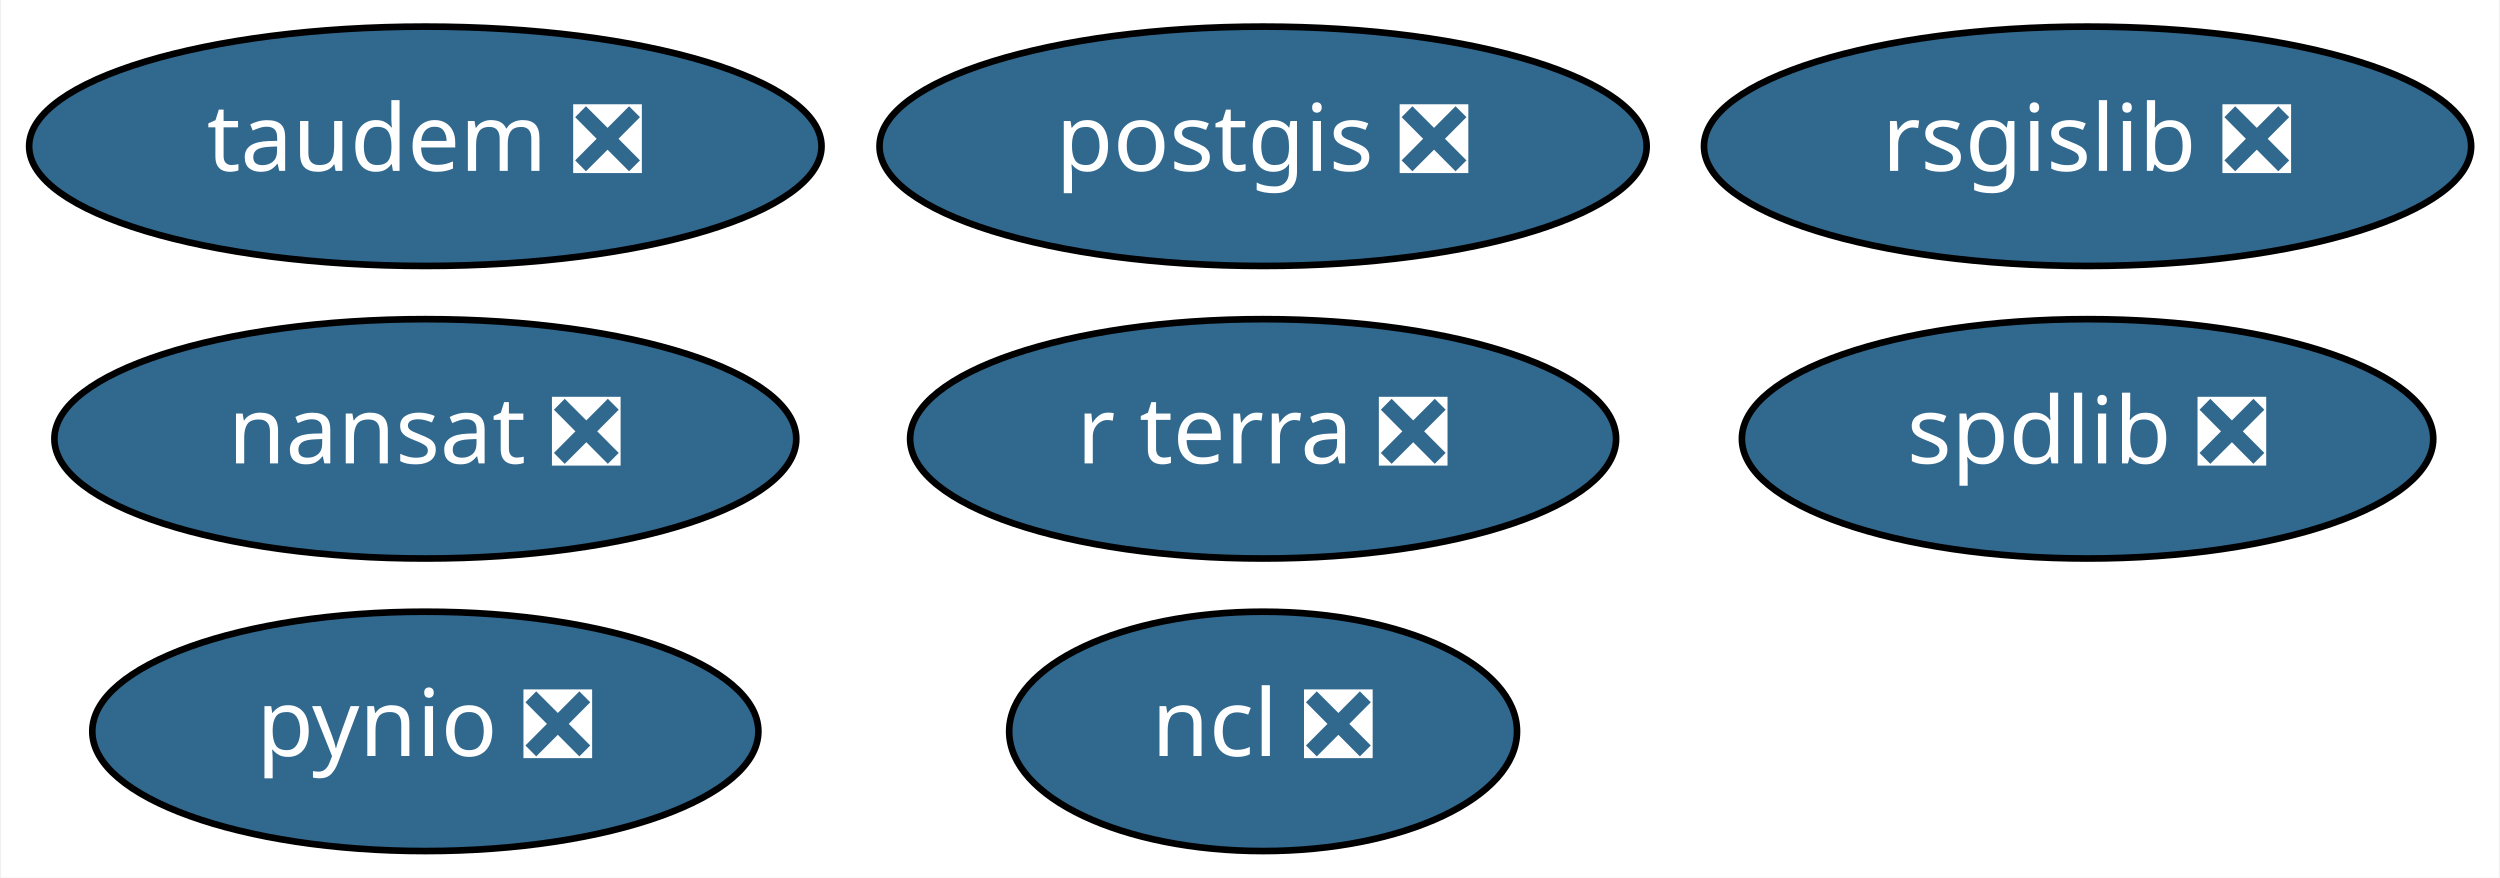
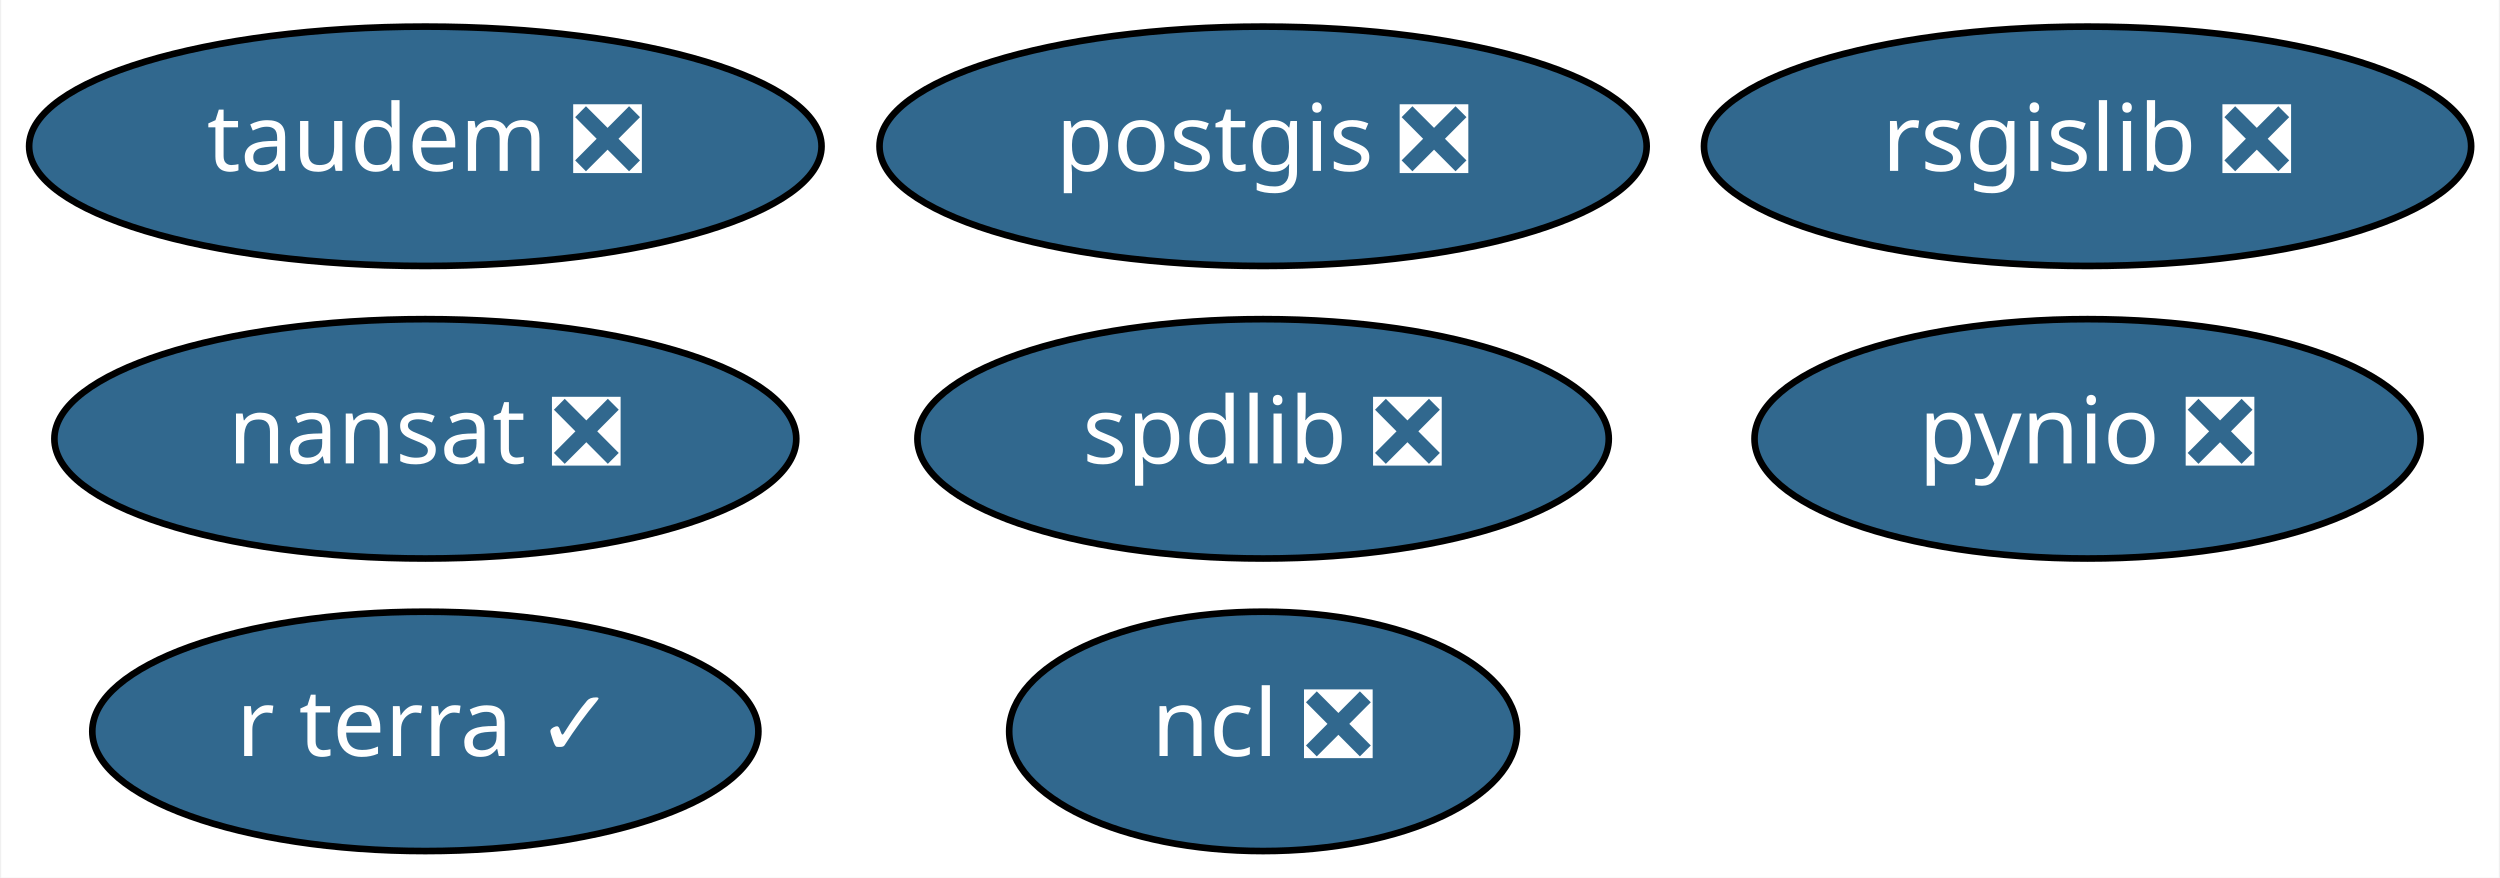
<svg xmlns="http://www.w3.org/2000/svg" xmlns:xlink="http://www.w3.org/1999/xlink" width="376pt" height="132pt" viewBox="0.00 0.00 375.64 132.00">
  <g id="graph0" class="graph" transform="scale(1 1) rotate(0) translate(4 128)">
    <polygon fill="white" stroke="transparent" points="-4,4 -4,-128 371.64,-128 371.64,4 -4,4" />
    <g id="node1" class="node">
      <g id="a_node1">
        <a xlink:href="https://github.com/conda-forge/nansat-feedstock/pull/33" xlink:title="nansat ❎">
          <ellipse fill="#31688e" stroke="black" cx="59.79" cy="-62" rx="55.79" ry="18" />
          <text text-anchor="middle" x="59.79" y="-58.3" font-family="Times-Roman" font-size="14.00" fill="white">nansat ❎</text>
        </a>
      </g>
    </g>
    <g id="node2" class="node">
      <g id="a_node2">
        <a xlink:href="https://github.com/conda-forge/ncl-feedstock/pull/88" xlink:title="ncl ❎">
          <ellipse fill="#31688e" stroke="black" cx="185.79" cy="-18" rx="38.19" ry="18" />
          <text text-anchor="middle" x="185.79" y="-14.3" font-family="Times-Roman" font-size="14.00" fill="white">ncl ❎</text>
        </a>
      </g>
    </g>
    <g id="node3" class="node">
      <g id="a_node3">
        <a xlink:href="https://github.com/conda-forge/postgis-feedstock/pull/57" xlink:title="postgis ❎">
          <ellipse fill="#31688e" stroke="black" cx="185.79" cy="-106" rx="57.69" ry="18" />
          <text text-anchor="middle" x="185.79" y="-102.3" font-family="Times-Roman" font-size="14.00" fill="white">postgis ❎</text>
        </a>
      </g>
    </g>
    <g id="node4" class="node">
      <g id="a_node4">
        <a xlink:href="https://github.com/conda-forge/pynio-feedstock/pull/98" xlink:title="pynio ❎">
-           <ellipse fill="#31688e" stroke="black" cx="59.79" cy="-18" rx="50.09" ry="18" />
-           <text text-anchor="middle" x="59.79" y="-14.3" font-family="Times-Roman" font-size="14.00" fill="white">pynio ❎</text>
+           <ellipse fill="#31688e" stroke="black" cx="309.79" cy="-62" rx="50.09" ry="18" />
+           <text text-anchor="middle" x="309.79" y="-58.3" font-family="Times-Roman" font-size="14.00" fill="white">pynio ❎</text>
        </a>
      </g>
    </g>
    <g id="node5" class="node">
      <g id="a_node5">
        <a xlink:href="https://github.com/conda-forge/rsgislib-feedstock/pull/38" xlink:title="rsgislib ❎">
          <ellipse fill="#31688e" stroke="black" cx="309.79" cy="-106" rx="57.69" ry="18" />
          <text text-anchor="middle" x="309.79" y="-102.3" font-family="Times-Roman" font-size="14.00" fill="white">rsgislib ❎</text>
        </a>
      </g>
    </g>
    <g id="node6" class="node">
      <g id="a_node6">
        <a xlink:href="https://github.com/conda-forge/spdlib-feedstock/pull/22" xlink:title="spdlib ❎">
-           <ellipse fill="#31688e" stroke="black" cx="309.79" cy="-62" rx="51.99" ry="18" />
-           <text text-anchor="middle" x="309.79" y="-58.3" font-family="Times-Roman" font-size="14.00" fill="white">spdlib ❎</text>
+           <ellipse fill="#31688e" stroke="black" cx="185.79" cy="-62" rx="51.99" ry="18" />
+           <text text-anchor="middle" x="185.79" y="-58.3" font-family="Times-Roman" font-size="14.00" fill="white">spdlib ❎</text>
        </a>
      </g>
    </g>
    <g id="node7" class="node">
      <g id="a_node7">
        <a xlink:href="https://github.com/conda-forge/taudem-feedstock/pull/6" xlink:title="taudem ❎">
          <ellipse fill="#31688e" stroke="black" cx="59.79" cy="-106" rx="59.59" ry="18" />
          <text text-anchor="middle" x="59.79" y="-102.3" font-family="Times-Roman" font-size="14.00" fill="white">taudem ❎</text>
        </a>
      </g>
    </g>
    <g id="node8" class="node">
      <g id="a_node8">
-         <a xlink:href="https://github.com/conda-forge/r-terra-feedstock/pull/2" xlink:title="r terra ❎">
-           <ellipse fill="#31688e" stroke="black" cx="185.79" cy="-62" rx="53.09" ry="18" />
-           <text text-anchor="middle" x="185.79" y="-58.3" font-family="Times-Roman" font-size="14.00" fill="white">r terra ❎</text>
+         <a xlink:href="https://github.com/conda-forge/r-terra-feedstock/pull/2" xlink:title="r terra ✓">
+           <ellipse fill="#31688e" stroke="black" cx="59.79" cy="-18" rx="50.09" ry="18" />
+           <text text-anchor="middle" x="59.79" y="-14.3" font-family="Times-Roman" font-size="14.00" fill="white">r terra ✓</text>
        </a>
      </g>
    </g>
  </g>
</svg>
